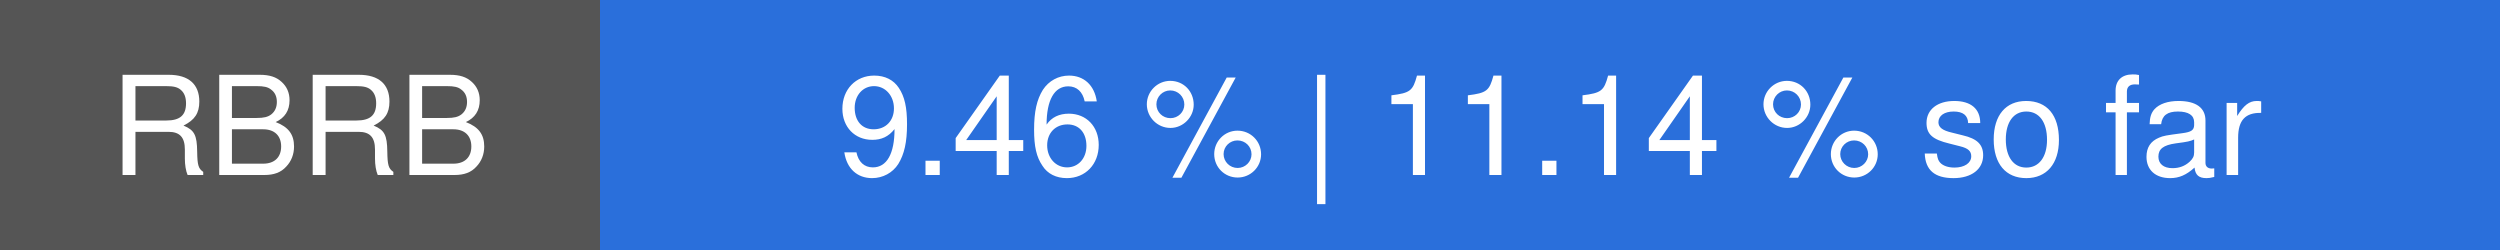
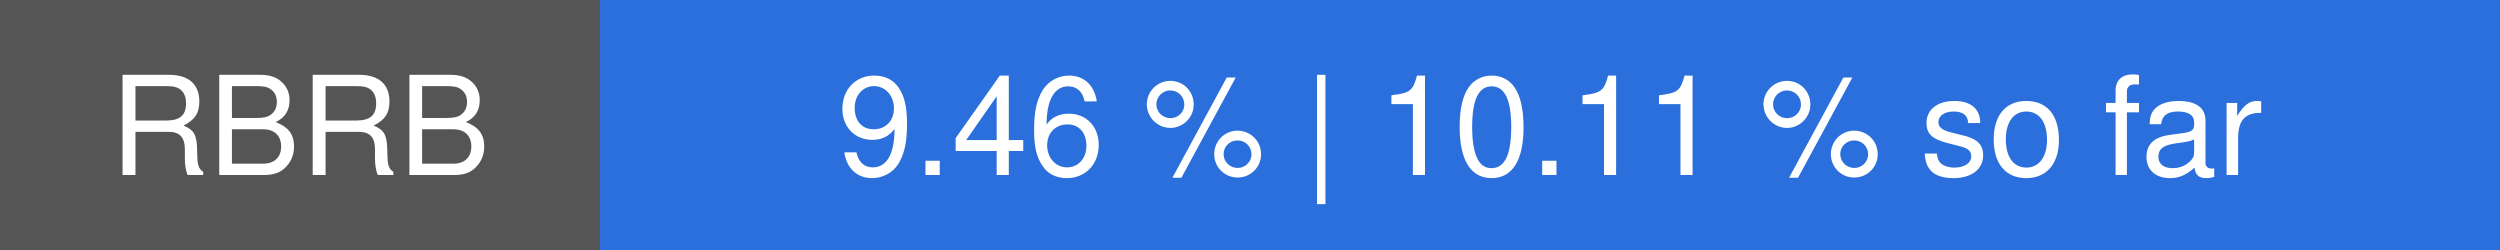
- <svg xmlns="http://www.w3.org/2000/svg" width="200" height="20" viewBox="0 0 200 20" role="img" aria-label="RBRB: 9.46 % | 11.14 % so far">
+ <svg xmlns="http://www.w3.org/2000/svg" width="200" height="20" viewBox="0 0 200 20" role="img" aria-label="RBRB: 9.46 % | 10.11 % so far">
  <rect width="48" height="20" fill="#555555" />
  <rect x="48" width="152" height="20" fill="#2a6fdb" />
  <g font-family="system-ui, -apple-system, Segoe UI, Helvetica, Arial, sans-serif" font-size="11" fill="#ffffff" text-anchor="middle">
    <text x="24" y="14">RBRB</text>
-     <text x="124" y="14">9.46 % | 11.14 % so far</text>
+     <text x="124" y="14">9.46 % | 10.11 % so far</text>
  </g>
</svg>
